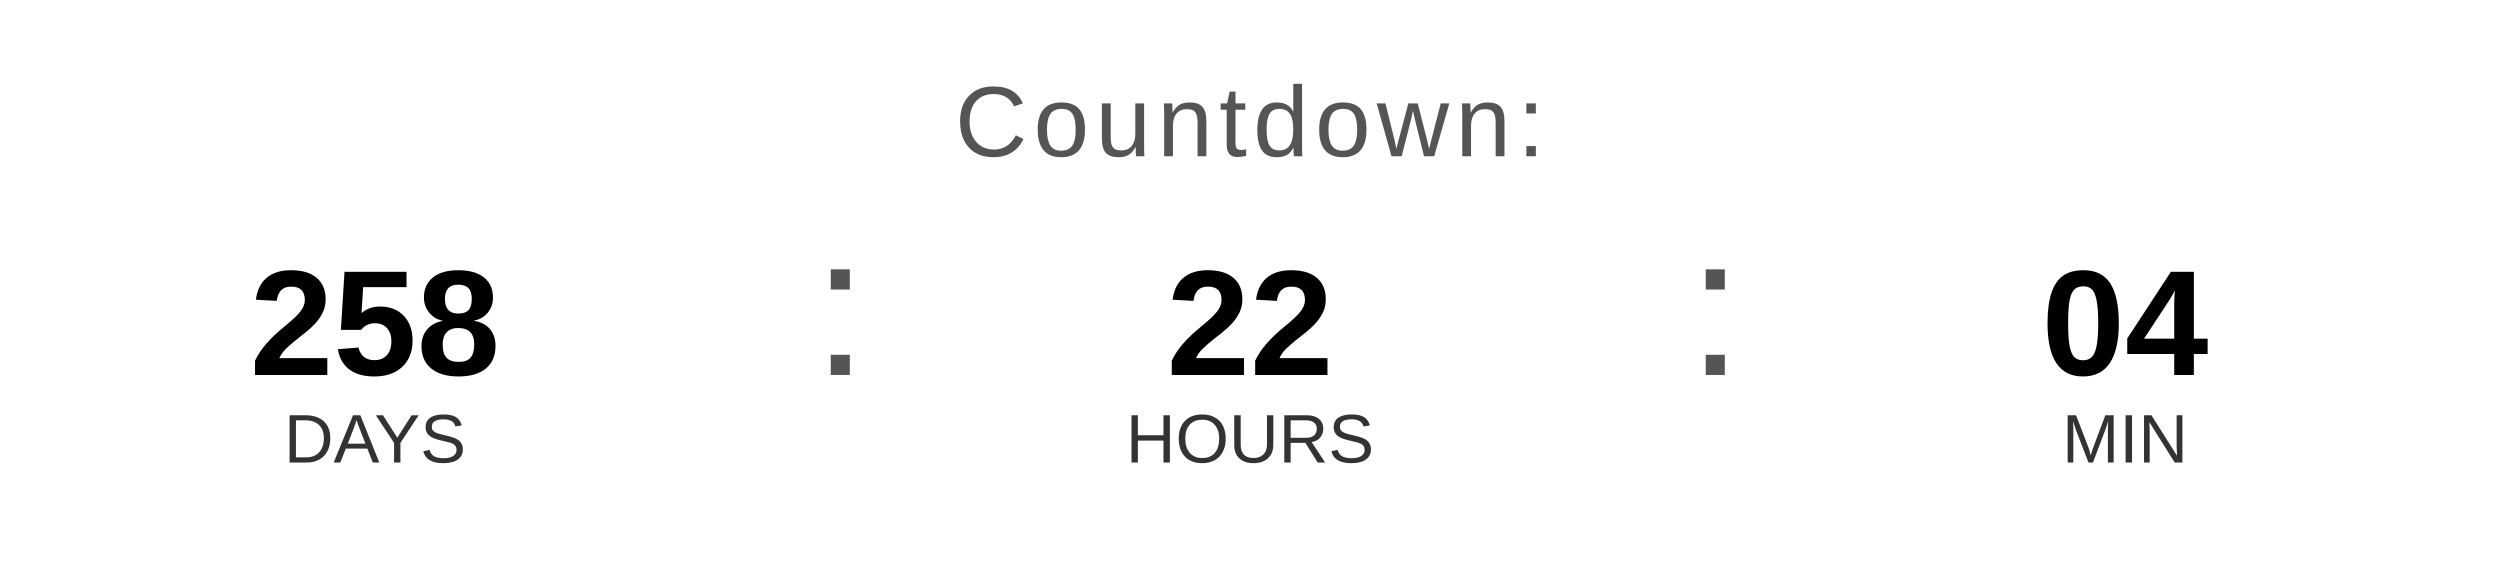
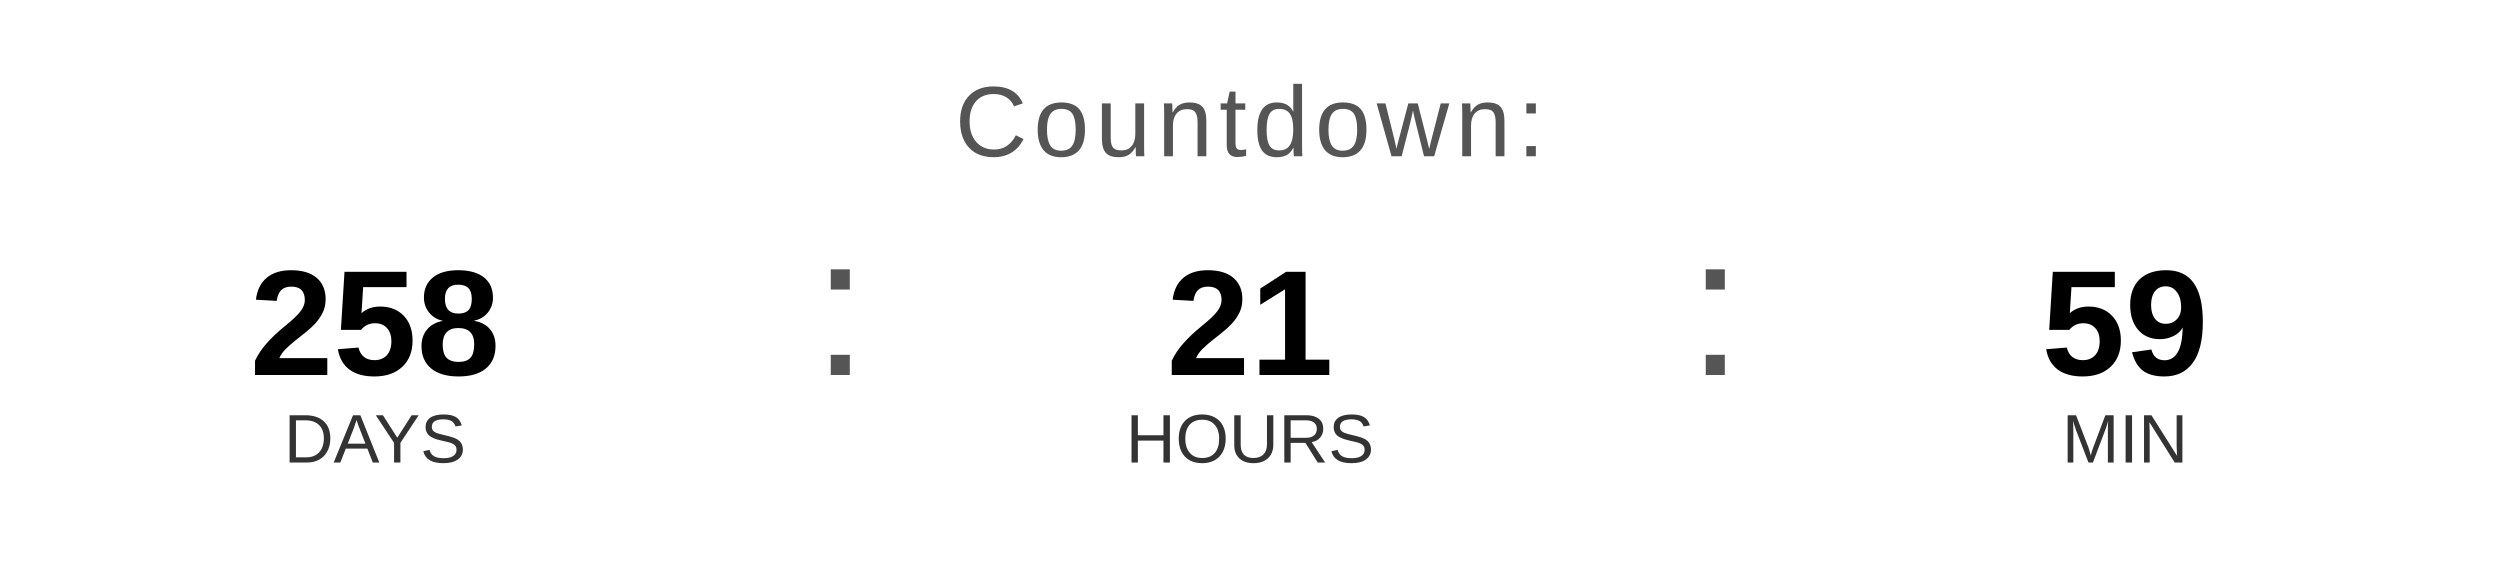
<svg xmlns="http://www.w3.org/2000/svg" width="400" height="90" viewBox="0 0 400 90">
  <text x="200" y="25" font-family="Arial, Helvetica, sans-serif" font-size="16" fill="#555555" text-anchor="middle" letter-spacing="1">
    Countdown:
  </text>
  <text x="60" y="60" font-family="Arial, Helvetica, sans-serif" font-size="24" font-weight="bold" fill="#000000" text-anchor="middle">258</text>
  <text x="60" y="74" font-family="Arial, Helvetica, sans-serif" font-size="11" fill="#333333" text-anchor="middle">DAYS</text>
  <text x="130" y="60" font-family="Arial, sans-serif" font-size="32" fill="#555555">:</text>
-   <text x="200" y="60" font-family="Arial, Helvetica, sans-serif" font-size="24" font-weight="bold" fill="#000000" text-anchor="middle">22</text>
+   <text x="200" y="60" font-family="Arial, Helvetica, sans-serif" font-size="24" font-weight="bold" fill="#000000" text-anchor="middle">21</text>
  <text x="200" y="74" font-family="Arial, Helvetica, sans-serif" font-size="11" fill="#333333" text-anchor="middle">HOURS</text>
  <text x="270" y="60" font-family="Arial, sans-serif" font-size="32" fill="#555555">:</text>
-   <text x="340" y="60" font-family="Arial, Helvetica, sans-serif" font-size="24" font-weight="bold" fill="#000000" text-anchor="middle">04</text>
+   <text x="340" y="60" font-family="Arial, Helvetica, sans-serif" font-size="24" font-weight="bold" fill="#000000" text-anchor="middle">59</text>
  <text x="340" y="74" font-family="Arial, Helvetica, sans-serif" font-size="11" fill="#333333" text-anchor="middle">MIN</text>
</svg>
